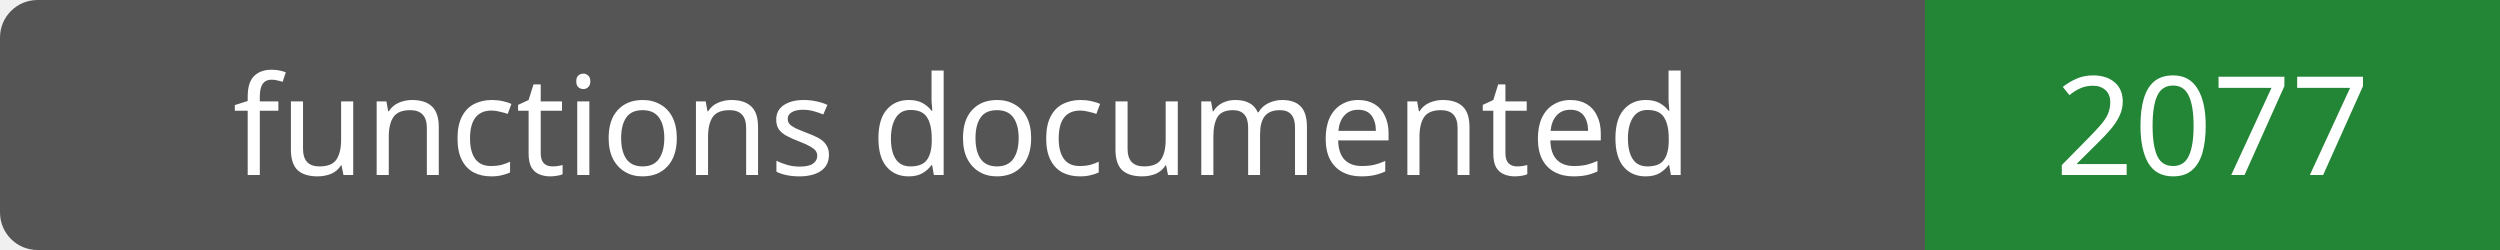
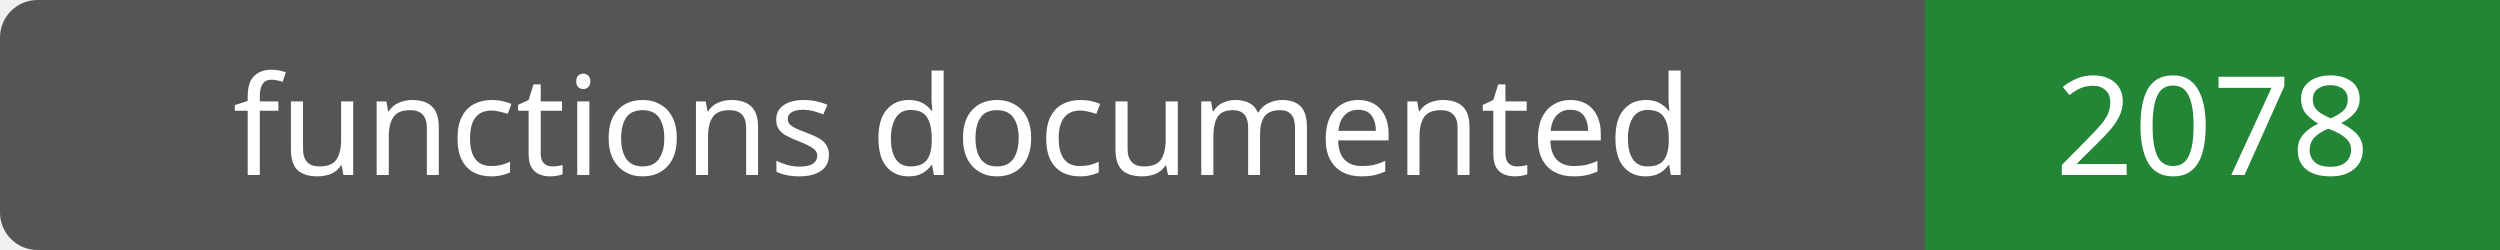
- <svg xmlns="http://www.w3.org/2000/svg" width="200" height="20" role="img" aria-label="functions documented: 2077">
+ <svg xmlns="http://www.w3.org/2000/svg" width="200" height="20" role="img" aria-label="functions documented: 2078">
  <rect width="200" height="20" rx="3" fill="#555" />
  <path fill="#238636" d="M154 0h46v20H154z" />
  <g fill="#fff" text-anchor="middle" font-family="Verdana,sans-serif" font-size="11">
    <text x="77.0" y="14">functions documented</text>
-     <text x="177.0" y="14">2077</text>
+     <text x="177.0" y="14">2078</text>
  </g>
</svg>
